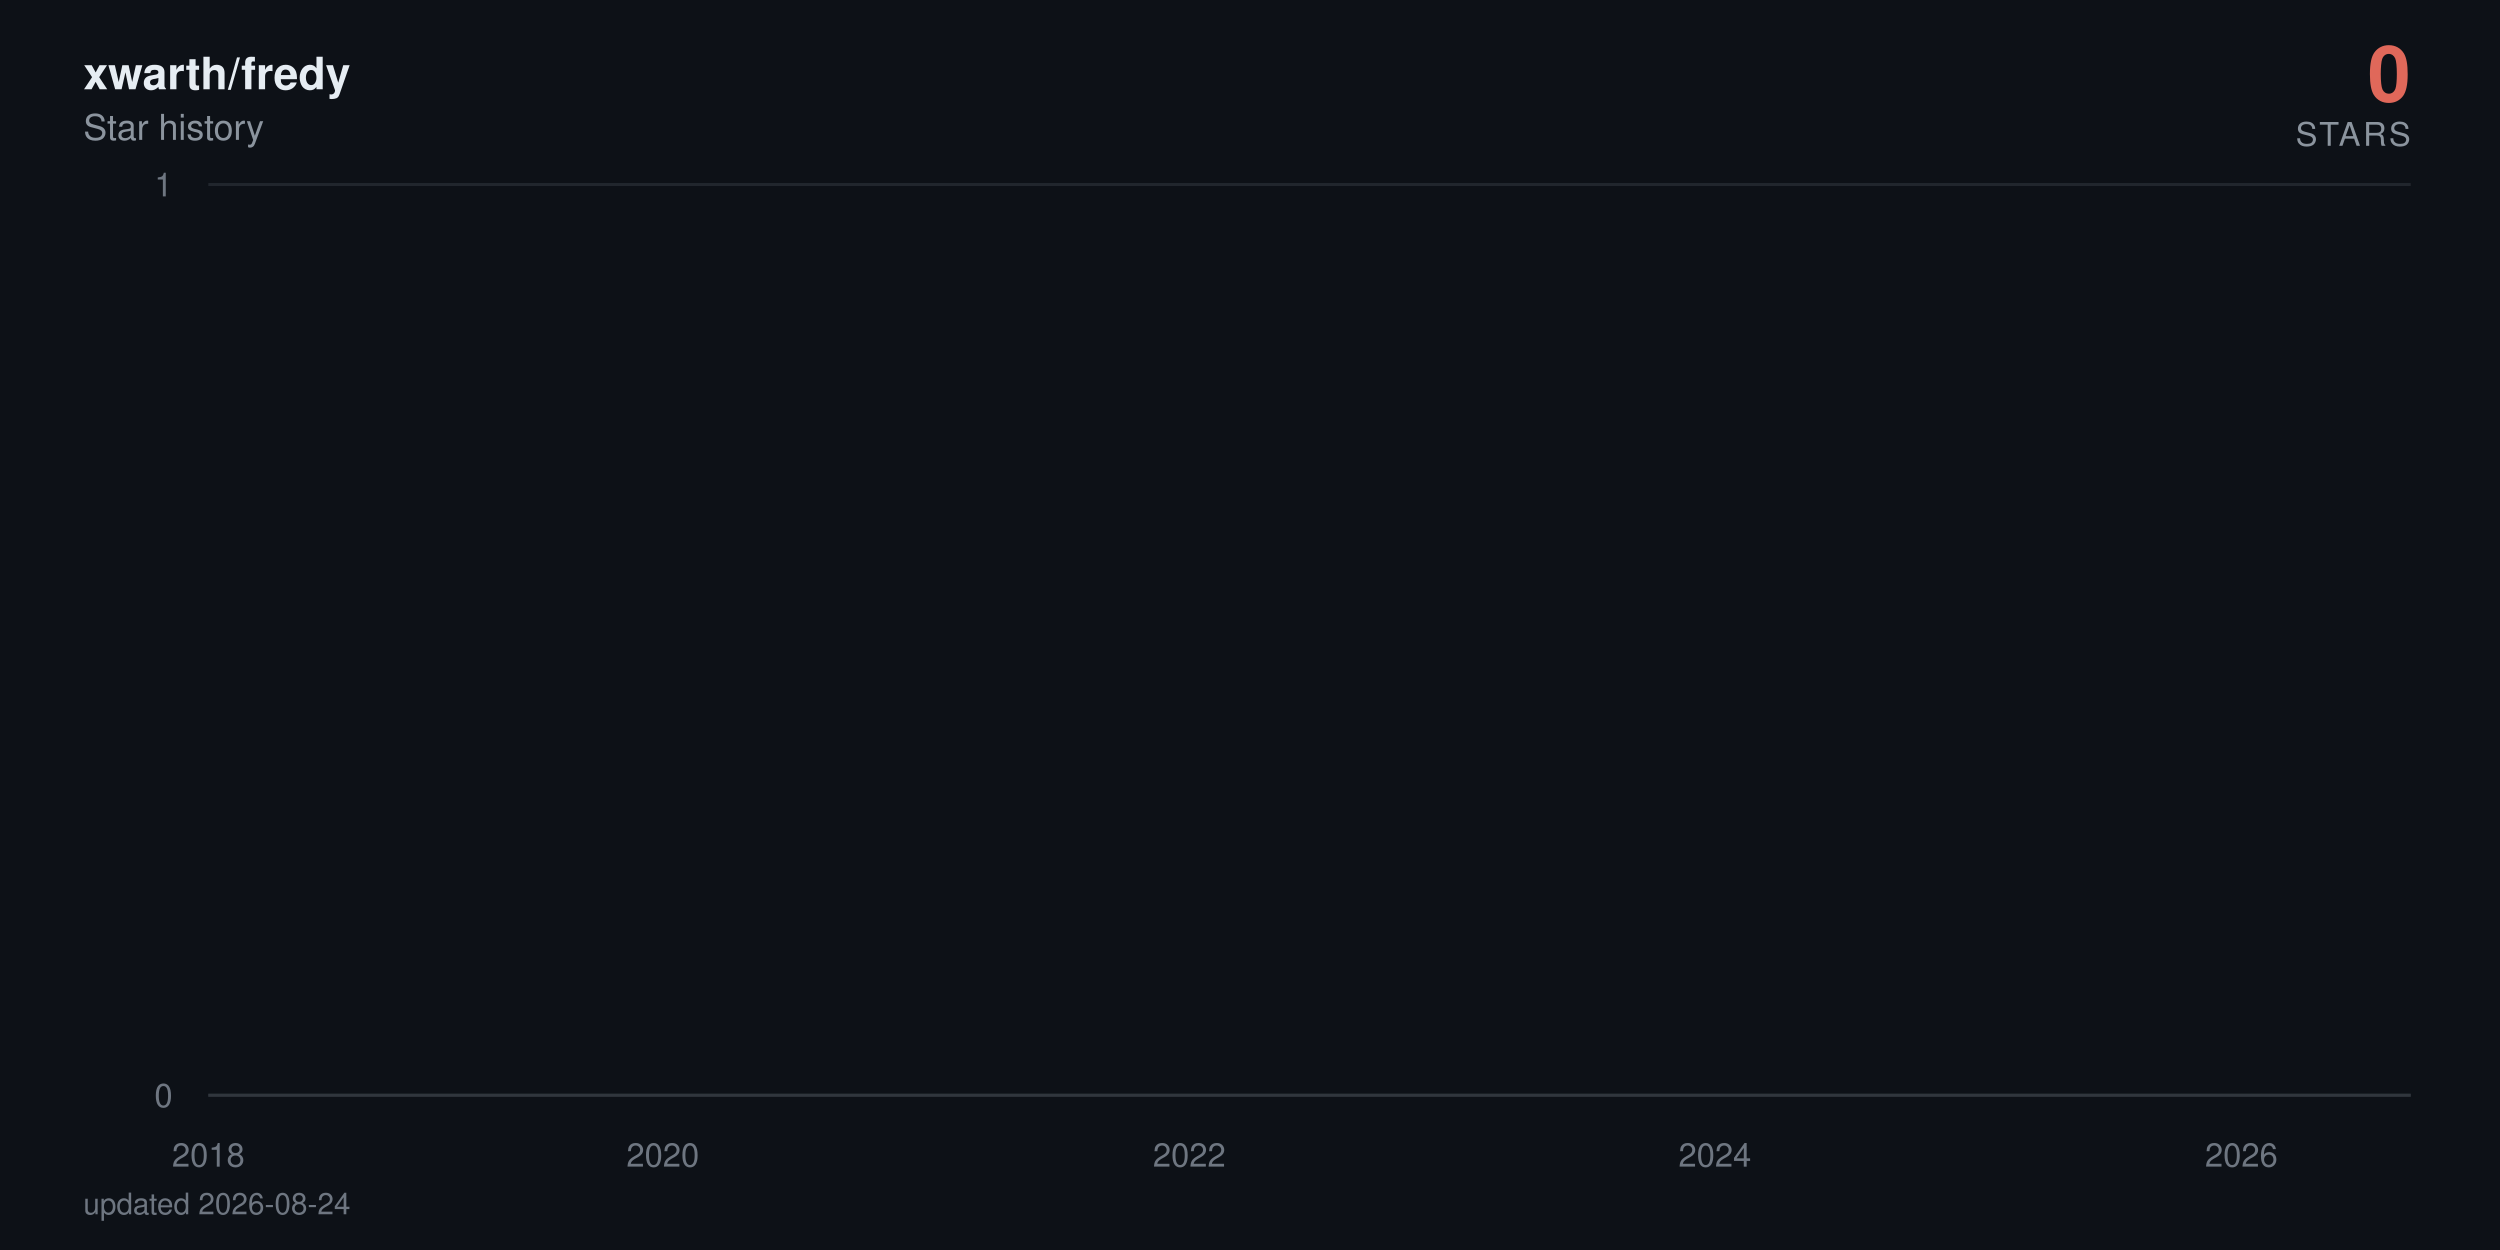
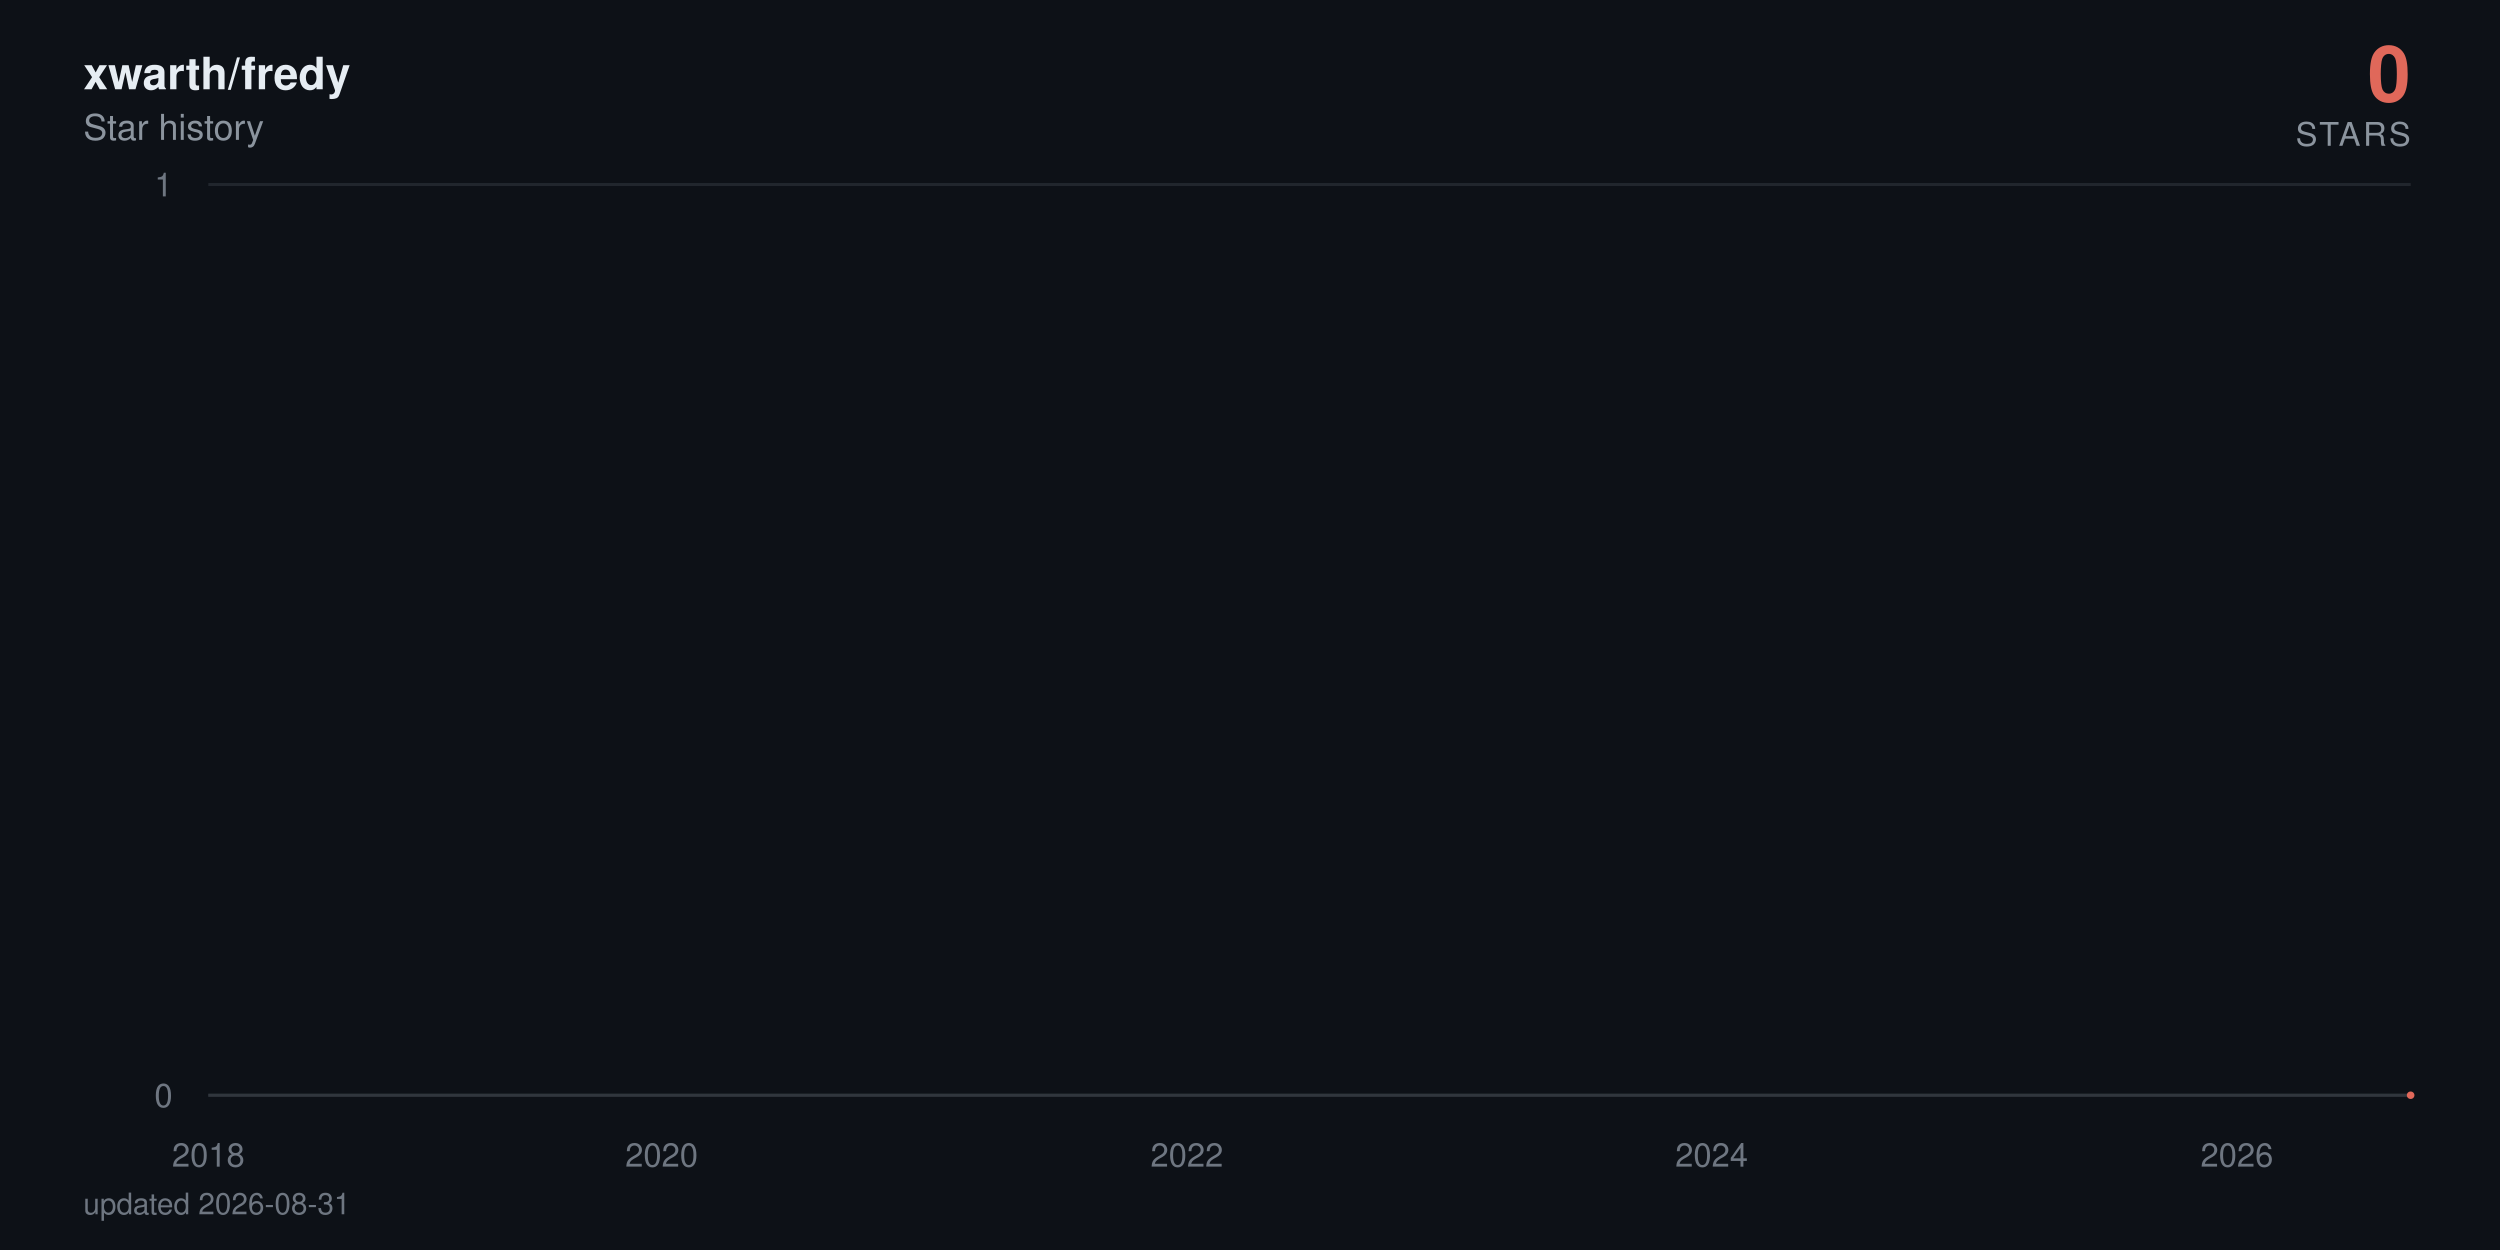
<svg xmlns="http://www.w3.org/2000/svg" viewBox="0 0 840 420" width="840" height="420" role="img" aria-label="xwarth/fredy star history: 0 stars">
  <defs>
    <linearGradient id="area" x1="0" y1="0" x2="0" y2="1">
      <stop offset="0%" stop-color="#e0685a" stop-opacity="0.38" />
      <stop offset="100%" stop-color="#e0685a" stop-opacity="0" />
    </linearGradient>
  </defs>
  <style>
    text { font-family: -apple-system, BlinkMacSystemFont, 'Segoe UI', Helvetica, Arial, sans-serif; }
    .tick { fill: #6e7681; font-size: 11px; }
    .title { fill: #e6edf3; font-size: 15px; font-weight: 600; }
    .subtitle { fill: #8b949e; font-size: 12px; }
    .total { fill: #e0685a; font-size: 26px; font-weight: 700; }
    .total-label { fill: #8b949e; font-size: 11px; letter-spacing: 0.08em; }
    .milestone-label { fill: #8b949e; font-size: 10px; font-weight: 600; }
    .footer { fill: #6e7681; font-size: 10px; }

-     .line { stroke-dasharray: 22865; stroke-dashoffset: 22865; animation: draw 2.4s cubic-bezier(0.22, 0.61, 0.36, 1) forwards; }
+     .line { stroke-dasharray: 22866; stroke-dashoffset: 22866; animation: draw 2.4s cubic-bezier(0.22, 0.61, 0.36, 1) forwards; }
    .fill { opacity: 0; animation: appear 1.4s ease-out 0.9s forwards; }
    .milestone { opacity: 0; animation: appear 0.6s ease-out 1.9s forwards; }
    .end { opacity: 0; animation: appear 0.5s ease-out 2.3s forwards; }
    .halo { transform-origin: 810px 368px; animation: pulse 2.8s ease-in-out 2.8s infinite; }

    @keyframes draw { to { stroke-dashoffset: 0; } }
    @keyframes appear { to { opacity: 1; } }
    @keyframes pulse { 0%, 100% { transform: scale(1); opacity: 0.22; } 50% { transform: scale(1.5); opacity: 0.05; } }

    @media (prefers-reduced-motion: reduce) {
      .line { stroke-dashoffset: 0; animation: none; }
      .fill, .milestone, .end { opacity: 1; animation: none; }
      .halo { animation: none; }
    }
  </style>
  <rect width="840" height="420" fill="#0d1117" />
  <text x="28" y="30" class="title">xwarth/fredy</text>
  <text x="28" y="47" class="subtitle">Star history</text>
  <text x="810" y="34" text-anchor="end" class="total">0</text>
  <text x="810" y="49" text-anchor="end" class="total-label">STARS</text>
  <line x1="70" y1="368" x2="810" y2="368" stroke="#21262d" stroke-width="1" />
  <text x="58" y="372" text-anchor="end" class="tick">0</text>
  <line x1="70" y1="62" x2="810" y2="62" stroke="#21262d" stroke-width="1" />
  <text x="58" y="66" text-anchor="end" class="tick">1</text>
  <line x1="70" y1="368" x2="810" y2="368" stroke="#30363d" stroke-width="1" />
  <text x="70" y="392" text-anchor="middle" class="tick">2018</text>
-   <text x="222.7" y="392" text-anchor="middle" class="tick">2020</text>
-   <text x="399.6" y="392" text-anchor="middle" class="tick">2022</text>
-   <text x="576.2" y="392" text-anchor="middle" class="tick">2024</text>
-   <text x="753.1" y="392" text-anchor="middle" class="tick">2026</text>
-   <path class="fill" d="M70,368 70,62 L71.7,-64.7 L90.1,-381.5 L90.3,-441.6 L90.6,-497.5 L199.2,-550 L218.8,-599.7 L222,-692 L222.9,-735.3 L226.8,-776.9 L227.3,-817.1 L234.1,-856 L237.7,-893.7 L258.8,-930.2 L266,-965.8 L268.9,-1000.5 L275.2,-1034.3 L288.8,-1067.3 L298.9,-1099.5 L313.9,-1131.1 L314.4,-1162 L326,-1192.3 L326.5,-1222 L331.3,-1251.2 L342.7,-1279.9 L343.2,-1308 L343.4,-1335.7 L346.6,-1363 L347.8,-1389.8 L350,-1416.3 L352.6,-1442.3 L365.2,-1468 L373.9,-1493.3 L374.9,-1567.3 L378.1,-1591.4 L382.9,-1615.1 L384.3,-1661.8 L384.6,-1684.7 L385.3,-1707.4 L386,-1752 L386.3,-1774 L388.7,-1795.7 L389.2,-1817.3 L391.4,-1838.6 L392.8,-1859.7 L393.3,-1880.6 L399.6,-1901.4 L400.8,-1921.9 L401.5,-1942.2 L402.2,-1962.4 L402.7,-1982.4 L403.2,-2002.3 L405.2,-2021.9 L405.9,-2060.8 L406.1,-2080 L406.4,-2099.1 L410,-2118 L410.2,-2136.7 L411.2,-2155.3 L411.9,-2173.8 L414.1,-2192.2 L415.3,-2210.4 L417.3,-2228.5 L419.9,-2246.5 L420.4,-2264.3 L422.8,-2282 L423.1,-2334.5 L426.7,-2351.8 L427.4,-2368.9 L428.9,-2386 L429.8,-2402.9 L430.1,-2419.8 L432.5,-2436.5 L434,-2453.2 L434.2,-2469.7 L436.6,-2486.2 L438.1,-2502.5 L439.5,-2535 L439.8,-2551.1 L441.2,-2567 L444.1,-2583 L446.3,-2598.8 L447.3,-2614.5 L448.2,-2630.2 L448.5,-2661.2 L449,-2676.7 L450.6,-2692 L451.4,-2707.3 L452.8,-2722.4 L453.1,-2737.6 L453.3,-2752.6 L454,-2767.6 L454.8,-2782.5 L456.5,-2812 L456.7,-2841.4 L457.2,-2855.9 L457.9,-2870.4 L458.1,-2899.2 L460.8,-2913.5 L461.1,-2927.7 L461.8,-2941.9 L466.6,-2970.1 L467.3,-2984.1 L469.8,-2998 L470.2,-3011.9 L470.7,-3025.7 L471,-3039.5 L473.4,-3053.2 L477.3,-3066.8 L478,-3080.4 L478.2,-3094 L479.7,-3107.5 L482.1,-3120.9 L483.1,-3134.3 L483.3,-3147.7 L483.6,-3161 L483.8,-3174.2 L485,-3187.4 L486.5,-3200.5 L488.9,-3213.6 L489.1,-3226.7 L490.8,-3239.7 L491.3,-3252.6 L494.9,-3265.5 L498.1,-3278.4 L498.6,-3291.2 L500.5,-3304 L500.7,-3316.7 L501,-3329.4 L501.5,-3342.1 L502.7,-3354.7 L503.4,-3367.2 L509.5,-3379.7 L510.9,-3392.2 L511.6,-3404.6 L513.1,-3417 L513.3,-3429.4 L513.8,-3441.7 L514.3,-3453.9 L514.5,-3466.2 L516.7,-3478.4 L517.9,-3490.5 L522.5,-3514.7 L532,-3526.7 L532.7,-3538.7 L538.5,-3550.7 L539.9,-3562.6 L545.3,-3574.5 L545.7,-3586.4 L547.9,-3598.2 L548.2,-3610 L549.9,-3621.8 L551.1,-3633.5 L552.8,-3645.2 L554.2,-3656.8 L560,-3668.4 L561,-3680 L565.6,-3691.5 L566.1,-3703.1 L575.8,-3714.5 L577.7,-3737.4 L577.9,-3748.8 L580.1,-3760.2 L580.4,-3771.5 L584,-3782.8 L584.2,-3794 L584.5,-3805.3 L586.4,-3816.5 L589.1,-3827.7 L589.8,-3838.8 L591.5,-3849.9 L595.6,-3861 L596.1,-3872.1 L597.3,-3883.1 L601.9,-3894.1 L602.6,-3916 L606.2,-3926.9 L607.9,-3948.7 L608.7,-3959.5 L613,-3970.3 L615,-3981.1 L618.1,-3991.8 L619.6,-4002.6 L621.2,-4013.3 L621.5,-4034.6 L622,-4045.2 L622.2,-4055.8 L622.5,-4066.4 L622.9,-4076.9 L623.2,-4087.4 L624.2,-4097.9 L625.1,-4108.4 L626.8,-4118.8 L627.8,-4129.3 L629.5,-4150 L630,-4160.4 L631.7,-4170.7 L633.6,-4181 L635.8,-4191.3 L636.5,-4201.6 L637.2,-4211.8 L639.4,-4222 L642.3,-4232.2 L644.5,-4242.4 L645.2,-4252.5 L645.4,-4262.6 L645.9,-4282.8 L646.7,-4292.9 L647.4,-4302.9 L647.9,-4312.9 L649.3,-4322.9 L651.7,-4332.9 L653.9,-4342.8 L654.9,-4352.7 L656.8,-4362.6 L661.7,-4372.5 L662.6,-4382.4 L663.6,-4392.2 L664.8,-4402.1 L665.3,-4421.7 L670.1,-4431.4 L671.3,-4441.2 L671.8,-4450.9 L676.9,-4460.6 L678.8,-4470.3 L679.6,-4480 L684.4,-4489.6 L684.7,-4499.2 L686.1,-4508.8 L687.3,-4528 L690.9,-4537.6 L691.7,-4547.1 L694.6,-4556.6 L695.8,-4575.6 L696,-4585 L696.3,-4594.5 L696.5,-4603.9 L697.2,-4632.1 L697.5,-4641.4 L697.7,-4660.1 L698,-4669.4 L698.7,-4678.7 L699.2,-4687.9 L700.4,-4697.2 L700.6,-4706.4 L700.9,-4715.7 L701.6,-4724.9 L703,-4734 L704.7,-4743.2 L705.2,-4752.4 L705.7,-4761.5 L706.7,-4779.7 L708.6,-4797.9 L709.8,-4806.9 L710.3,-4816 L710.8,-4825 L713.2,-4834 L713.9,-4843 L714.2,-4860.9 L716.8,-4869.9 L717.1,-4878.8 L718.8,-4887.7 L719,-4896.6 L719.3,-4905.5 L720,-4914.4 L720.2,-4923.2 L720.7,-4932.1 L720.9,-4940.9 L721.2,-4949.7 L721.9,-4967.3 L722.2,-4984.8 L722.4,-4993.6 L722.9,-5011 L723.1,-5028.4 L724.1,-5037 L724.3,-5054.3 L724.6,-5071.6 L725.3,-5080.2 L725.5,-5088.8 L725.8,-5097.3 L726.3,-5105.9 L727,-5173.9 L727.2,-5190.8 L727.7,-5216 L728,-5224.4 L729.2,-5232.7 L729.4,-5241.1 L729.7,-5257.7 L729.9,-5274.4 L730.1,-5282.7 L730.4,-5307.5 L730.6,-5315.7 L730.9,-5323.9 L731.4,-5332.1 L731.6,-5340.4 L733.5,-5348.6 L734,-5389.4 L734.3,-5397.5 L734.5,-5405.6 L734.7,-5413.7 L735,-5429.9 L735.7,-5446 L736,-5470.1 L736.2,-5486.1 L736.7,-5494.1 L737.2,-5510.1 L737.4,-5526 L737.6,-5533.9 L738.4,-5557.7 L738.9,-5581.3 L739.1,-5589.2 L739.6,-5597 L740.1,-5604.9 L740.5,-5620.5 L740.8,-5628.4 L741,-5636.2 L741.3,-5651.7 L742,-5659.5 L742.2,-5667.3 L742.5,-5675 L742.7,-5690.5 L743,-5698.2 L744.2,-5705.9 L744.9,-5713.6 L745.4,-5721.3 L745.6,-5729 L745.9,-5744.3 L746.1,-5767.3 L747.3,-5774.9 L747.6,-5782.5 L747.8,-5805.3 L748.1,-5820.5 L748.5,-5828 L749.7,-5835.6 L751.7,-5858.2 L752.2,-5865.7 L752.6,-5873.2 L752.9,-5895.7 L753.1,-5918 L753.4,-5947.8 L753.6,-5955.2 L754.1,-5992.1 L754.3,-6014.1 L754.6,-6028.8 L754.8,-6065.3 L755.8,-6072.6 L756.3,-6079.8 L756.8,-6087.1 L757,-6094.3 L757.2,-6101.6 L757.5,-6108.8 L757.7,-6130.4 L758,-6144.8 L758.2,-6152 L758.7,-6180.7 L759.2,-6187.8 L759.4,-6209.2 L759.7,-6216.3 L760.2,-6223.4 L760.4,-6237.6 L760.6,-6251.8 L760.9,-6258.9 L761.1,-6287.1 L761.4,-6329.1 L761.6,-6350.1 L761.8,-6364 L762.1,-6371 L762.3,-6377.9 L762.6,-6384.8 L762.8,-6405.6 L763.1,-6419.4 L763.3,-6433.2 L763.5,-6446.9 L764,-6460.7 L764.3,-6488 L764.7,-6501.7 L765,-6508.5 L765.2,-6522.1 L765.5,-6528.9 L765.7,-6549.2 L766.2,-6556 L766.4,-6562.7 L766.7,-6569.5 L767.4,-6583 L767.7,-6603.2 L767.9,-6609.9 L768.1,-6623.3 L768.4,-6636.7 L768.6,-6643.3 L768.9,-6656.7 L769.1,-6703.2 L769.3,-6723 L769.6,-6729.6 L769.8,-6736.2 L770.1,-6756 L770.3,-6762.5 L770.6,-6769.1 L771,-6775.6 L771.5,-6795.3 L771.8,-6814.9 L772,-6834.4 L772.5,-6853.9 L772.7,-6866.8 L773,-6873.3 L773.2,-6892.7 L773.5,-6899.1 L773.9,-6912 L774.2,-6931.2 L774.4,-6950.5 L774.7,-6956.9 L774.9,-6982.4 L775.2,-6988.7 L775.6,-6995.1 L775.9,-7001.5 L776.1,-7007.8 L776.4,-7014.2 L776.8,-7020.5 L777.1,-7039.5 L777.3,-7045.8 L777.6,-7052.1 L777.8,-7058.4 L778.3,-7064.7 L779.3,-7071 L779.5,-7083.6 L780.2,-7114.9 L780.5,-7133.7 L781,-7146.2 L781.2,-7152.4 L781.9,-7158.6 L782.2,-7164.8 L782.7,-7177.2 L782.9,-7189.6 L783.1,-7195.8 L783.4,-7202 L783.6,-7226.7 L784.6,-7232.9 L784.8,-7245.2 L785.3,-7257.5 L785.6,-7263.6 L785.8,-7269.8 L786.5,-7275.9 L787,-7282 L787.3,-7294.2 L787.5,-7306.4 L787.7,-7312.5 L788,-7318.6 L788.2,-7324.7 L788.5,-7330.8 L788.7,-7336.9 L788.9,-7343 L789.2,-7349 L789.4,-8194.5 L789.7,-9361.6 L789.9,-9557 L790.2,-9706.8 L790.4,-9776.3 L790.6,-9840.7 L790.9,-9854.4 L791.1,-9881.9 L791.4,-9909.2 L791.6,-9936.5 L791.9,-9959.2 L792.3,-9968.3 L792.6,-9981.9 L792.8,-10013.5 L793.1,-10121.2 L793.3,-10143.4 L793.5,-10179 L793.8,-10183.5 L794,-10187.9 L794.3,-10210 L794.5,-10223.3 L794.8,-10241 L795,-10263 L795.5,-10285 L795.7,-10293.8 L796,-10302.6 L796.2,-10311.4 L796.4,-10337.6 L796.7,-10350.7 L796.9,-10363.8 L797.2,-10368.2 L797.4,-10385.6 L797.7,-10394.3 L797.9,-10407.4 L798.1,-10442.1 L798.4,-10450.7 L798.6,-10459.4 L798.9,-10468 L799.1,-10472.3 L799.6,-10481 L800.1,-10493.9 L800.3,-10502.5 L800.8,-10506.8 L801,-10519.8 L801.3,-10524.1 L801.5,-10541.2 L801.8,-10549.8 L802,-10562.7 L802.3,-10571.2 L802.5,-10584.1 L802.7,-10588.3 L803,-10626.7 L803.2,-10866.8 L803.5,-10949.9 L803.7,-10966.4 L804,-10991.2 L804.2,-11003.5 L804.4,-11020 L804.7,-11036.4 L804.9,-11044.6 L805.4,-11048.7 L805.6,-11052.8 L805.9,-11056.9 L806.1,-11069.2 L806.4,-11081.5 L806.6,-11085.6 L806.9,-11101.9 L807.1,-11106 L807.3,-11130.4 L807.6,-11134.5 L807.8,-11146.7 L808.3,368 L810,368 L810,368 Z" fill="url(#area)" />
-   <path class="line" d="M70,62 L71.7,-64.7 L90.1,-381.5 L90.3,-441.6 L90.6,-497.5 L199.2,-550 L218.8,-599.7 L222,-692 L222.9,-735.3 L226.8,-776.9 L227.3,-817.1 L234.1,-856 L237.7,-893.7 L258.8,-930.2 L266,-965.8 L268.9,-1000.5 L275.2,-1034.3 L288.8,-1067.3 L298.9,-1099.5 L313.9,-1131.1 L314.4,-1162 L326,-1192.3 L326.5,-1222 L331.3,-1251.2 L342.7,-1279.9 L343.2,-1308 L343.4,-1335.7 L346.6,-1363 L347.8,-1389.8 L350,-1416.3 L352.6,-1442.3 L365.2,-1468 L373.9,-1493.3 L374.9,-1567.3 L378.1,-1591.4 L382.9,-1615.1 L384.3,-1661.8 L384.6,-1684.7 L385.3,-1707.4 L386,-1752 L386.3,-1774 L388.7,-1795.7 L389.2,-1817.3 L391.4,-1838.6 L392.8,-1859.7 L393.3,-1880.6 L399.6,-1901.4 L400.8,-1921.9 L401.5,-1942.2 L402.2,-1962.4 L402.7,-1982.4 L403.2,-2002.3 L405.2,-2021.9 L405.9,-2060.8 L406.1,-2080 L406.4,-2099.1 L410,-2118 L410.2,-2136.7 L411.2,-2155.3 L411.9,-2173.8 L414.1,-2192.2 L415.3,-2210.4 L417.3,-2228.5 L419.9,-2246.5 L420.4,-2264.3 L422.8,-2282 L423.1,-2334.5 L426.7,-2351.8 L427.4,-2368.9 L428.9,-2386 L429.8,-2402.9 L430.1,-2419.8 L432.5,-2436.5 L434,-2453.2 L434.2,-2469.7 L436.6,-2486.2 L438.1,-2502.5 L439.5,-2535 L439.8,-2551.1 L441.2,-2567 L444.1,-2583 L446.3,-2598.8 L447.3,-2614.5 L448.2,-2630.2 L448.5,-2661.2 L449,-2676.7 L450.6,-2692 L451.4,-2707.3 L452.8,-2722.4 L453.1,-2737.6 L453.3,-2752.6 L454,-2767.6 L454.8,-2782.5 L456.5,-2812 L456.7,-2841.4 L457.2,-2855.9 L457.9,-2870.4 L458.1,-2899.2 L460.8,-2913.5 L461.1,-2927.7 L461.8,-2941.9 L466.6,-2970.1 L467.3,-2984.1 L469.8,-2998 L470.2,-3011.9 L470.7,-3025.7 L471,-3039.5 L473.4,-3053.2 L477.3,-3066.8 L478,-3080.4 L478.2,-3094 L479.7,-3107.5 L482.1,-3120.9 L483.1,-3134.3 L483.3,-3147.7 L483.6,-3161 L483.8,-3174.2 L485,-3187.4 L486.5,-3200.5 L488.9,-3213.6 L489.1,-3226.7 L490.8,-3239.7 L491.3,-3252.6 L494.9,-3265.5 L498.1,-3278.4 L498.6,-3291.2 L500.5,-3304 L500.7,-3316.7 L501,-3329.4 L501.5,-3342.1 L502.7,-3354.7 L503.4,-3367.2 L509.5,-3379.7 L510.9,-3392.2 L511.6,-3404.6 L513.1,-3417 L513.3,-3429.4 L513.8,-3441.7 L514.3,-3453.9 L514.5,-3466.2 L516.7,-3478.4 L517.9,-3490.5 L522.5,-3514.7 L532,-3526.7 L532.7,-3538.7 L538.5,-3550.7 L539.9,-3562.6 L545.3,-3574.5 L545.7,-3586.4 L547.9,-3598.2 L548.2,-3610 L549.9,-3621.8 L551.1,-3633.5 L552.8,-3645.2 L554.2,-3656.8 L560,-3668.4 L561,-3680 L565.6,-3691.5 L566.1,-3703.1 L575.8,-3714.5 L577.7,-3737.4 L577.9,-3748.8 L580.1,-3760.2 L580.4,-3771.5 L584,-3782.8 L584.2,-3794 L584.5,-3805.3 L586.4,-3816.5 L589.1,-3827.7 L589.8,-3838.8 L591.5,-3849.9 L595.6,-3861 L596.1,-3872.1 L597.3,-3883.1 L601.9,-3894.1 L602.6,-3916 L606.2,-3926.9 L607.9,-3948.7 L608.7,-3959.5 L613,-3970.3 L615,-3981.1 L618.1,-3991.8 L619.6,-4002.6 L621.2,-4013.3 L621.5,-4034.6 L622,-4045.2 L622.2,-4055.8 L622.5,-4066.4 L622.9,-4076.9 L623.2,-4087.4 L624.2,-4097.9 L625.1,-4108.4 L626.8,-4118.8 L627.8,-4129.3 L629.5,-4150 L630,-4160.4 L631.7,-4170.7 L633.6,-4181 L635.8,-4191.3 L636.5,-4201.6 L637.2,-4211.8 L639.4,-4222 L642.3,-4232.2 L644.5,-4242.4 L645.2,-4252.5 L645.4,-4262.6 L645.9,-4282.8 L646.7,-4292.9 L647.4,-4302.9 L647.9,-4312.9 L649.3,-4322.9 L651.7,-4332.9 L653.9,-4342.8 L654.9,-4352.7 L656.8,-4362.6 L661.7,-4372.5 L662.6,-4382.4 L663.6,-4392.2 L664.8,-4402.1 L665.3,-4421.7 L670.1,-4431.4 L671.3,-4441.2 L671.8,-4450.9 L676.9,-4460.6 L678.8,-4470.3 L679.6,-4480 L684.4,-4489.6 L684.7,-4499.2 L686.1,-4508.8 L687.3,-4528 L690.9,-4537.6 L691.7,-4547.1 L694.6,-4556.6 L695.8,-4575.6 L696,-4585 L696.3,-4594.5 L696.5,-4603.9 L697.2,-4632.1 L697.5,-4641.4 L697.7,-4660.1 L698,-4669.4 L698.7,-4678.7 L699.2,-4687.9 L700.4,-4697.2 L700.6,-4706.4 L700.9,-4715.7 L701.6,-4724.9 L703,-4734 L704.7,-4743.2 L705.2,-4752.4 L705.7,-4761.5 L706.7,-4779.7 L708.6,-4797.9 L709.8,-4806.9 L710.3,-4816 L710.8,-4825 L713.2,-4834 L713.9,-4843 L714.2,-4860.9 L716.8,-4869.9 L717.1,-4878.8 L718.8,-4887.7 L719,-4896.6 L719.3,-4905.5 L720,-4914.4 L720.2,-4923.2 L720.7,-4932.1 L720.9,-4940.9 L721.2,-4949.7 L721.9,-4967.3 L722.2,-4984.8 L722.4,-4993.6 L722.9,-5011 L723.1,-5028.4 L724.1,-5037 L724.3,-5054.3 L724.6,-5071.6 L725.3,-5080.2 L725.5,-5088.8 L725.8,-5097.3 L726.3,-5105.9 L727,-5173.9 L727.2,-5190.8 L727.7,-5216 L728,-5224.4 L729.2,-5232.7 L729.4,-5241.1 L729.7,-5257.7 L729.9,-5274.4 L730.1,-5282.7 L730.4,-5307.5 L730.6,-5315.7 L730.9,-5323.9 L731.4,-5332.1 L731.6,-5340.4 L733.5,-5348.6 L734,-5389.4 L734.3,-5397.5 L734.5,-5405.6 L734.7,-5413.7 L735,-5429.9 L735.7,-5446 L736,-5470.1 L736.2,-5486.1 L736.7,-5494.1 L737.2,-5510.1 L737.4,-5526 L737.6,-5533.9 L738.4,-5557.7 L738.9,-5581.3 L739.1,-5589.2 L739.6,-5597 L740.1,-5604.9 L740.5,-5620.5 L740.8,-5628.4 L741,-5636.2 L741.3,-5651.7 L742,-5659.5 L742.2,-5667.3 L742.5,-5675 L742.7,-5690.5 L743,-5698.2 L744.2,-5705.9 L744.9,-5713.6 L745.4,-5721.3 L745.6,-5729 L745.9,-5744.3 L746.1,-5767.3 L747.3,-5774.9 L747.6,-5782.5 L747.8,-5805.3 L748.1,-5820.5 L748.5,-5828 L749.7,-5835.6 L751.7,-5858.2 L752.2,-5865.7 L752.6,-5873.2 L752.9,-5895.7 L753.1,-5918 L753.4,-5947.8 L753.6,-5955.2 L754.1,-5992.1 L754.3,-6014.1 L754.6,-6028.8 L754.8,-6065.3 L755.8,-6072.6 L756.3,-6079.8 L756.8,-6087.1 L757,-6094.3 L757.2,-6101.6 L757.5,-6108.8 L757.7,-6130.4 L758,-6144.8 L758.2,-6152 L758.7,-6180.7 L759.2,-6187.8 L759.4,-6209.2 L759.7,-6216.3 L760.2,-6223.4 L760.4,-6237.6 L760.6,-6251.8 L760.9,-6258.9 L761.1,-6287.1 L761.4,-6329.1 L761.6,-6350.1 L761.8,-6364 L762.1,-6371 L762.3,-6377.9 L762.6,-6384.8 L762.8,-6405.6 L763.1,-6419.4 L763.3,-6433.2 L763.5,-6446.9 L764,-6460.7 L764.3,-6488 L764.7,-6501.7 L765,-6508.5 L765.2,-6522.1 L765.5,-6528.9 L765.7,-6549.2 L766.2,-6556 L766.4,-6562.7 L766.7,-6569.5 L767.4,-6583 L767.7,-6603.2 L767.9,-6609.9 L768.1,-6623.3 L768.4,-6636.7 L768.6,-6643.3 L768.9,-6656.7 L769.1,-6703.2 L769.3,-6723 L769.6,-6729.6 L769.8,-6736.2 L770.1,-6756 L770.3,-6762.5 L770.6,-6769.1 L771,-6775.6 L771.5,-6795.3 L771.8,-6814.9 L772,-6834.4 L772.5,-6853.9 L772.7,-6866.8 L773,-6873.3 L773.2,-6892.7 L773.5,-6899.1 L773.9,-6912 L774.2,-6931.2 L774.4,-6950.5 L774.7,-6956.9 L774.9,-6982.4 L775.2,-6988.7 L775.6,-6995.1 L775.9,-7001.5 L776.1,-7007.8 L776.4,-7014.2 L776.8,-7020.5 L777.1,-7039.5 L777.3,-7045.8 L777.6,-7052.1 L777.8,-7058.4 L778.3,-7064.7 L779.3,-7071 L779.5,-7083.6 L780.2,-7114.9 L780.5,-7133.7 L781,-7146.2 L781.2,-7152.4 L781.9,-7158.6 L782.2,-7164.8 L782.7,-7177.2 L782.9,-7189.6 L783.1,-7195.8 L783.4,-7202 L783.6,-7226.7 L784.6,-7232.9 L784.8,-7245.2 L785.3,-7257.5 L785.6,-7263.6 L785.8,-7269.8 L786.5,-7275.9 L787,-7282 L787.3,-7294.2 L787.5,-7306.4 L787.7,-7312.5 L788,-7318.6 L788.2,-7324.7 L788.5,-7330.8 L788.7,-7336.9 L788.9,-7343 L789.2,-7349 L789.4,-8194.5 L789.7,-9361.6 L789.9,-9557 L790.2,-9706.8 L790.4,-9776.3 L790.6,-9840.7 L790.9,-9854.4 L791.1,-9881.9 L791.4,-9909.2 L791.6,-9936.5 L791.9,-9959.2 L792.3,-9968.3 L792.6,-9981.9 L792.8,-10013.5 L793.1,-10121.2 L793.3,-10143.4 L793.5,-10179 L793.8,-10183.5 L794,-10187.9 L794.3,-10210 L794.5,-10223.3 L794.8,-10241 L795,-10263 L795.5,-10285 L795.7,-10293.8 L796,-10302.6 L796.2,-10311.4 L796.4,-10337.6 L796.7,-10350.7 L796.9,-10363.8 L797.2,-10368.2 L797.4,-10385.6 L797.7,-10394.3 L797.9,-10407.4 L798.1,-10442.1 L798.4,-10450.7 L798.6,-10459.4 L798.9,-10468 L799.1,-10472.3 L799.6,-10481 L800.1,-10493.9 L800.3,-10502.5 L800.8,-10506.8 L801,-10519.8 L801.3,-10524.1 L801.5,-10541.2 L801.8,-10549.8 L802,-10562.7 L802.3,-10571.2 L802.5,-10584.1 L802.7,-10588.3 L803,-10626.7 L803.2,-10866.8 L803.5,-10949.9 L803.7,-10966.4 L804,-10991.2 L804.2,-11003.5 L804.4,-11020 L804.7,-11036.4 L804.9,-11044.6 L805.4,-11048.7 L805.6,-11052.8 L805.9,-11056.9 L806.1,-11069.2 L806.4,-11081.5 L806.6,-11085.6 L806.9,-11101.9 L807.1,-11106 L807.3,-11130.4 L807.6,-11134.5 L807.8,-11146.7 L808.3,368 L810,368" fill="none" stroke="#e0685a" stroke-width="2.5" stroke-linecap="round" stroke-linejoin="round" />
+   <text x="222.3" y="392" text-anchor="middle" class="tick">2020</text>
+   <text x="398.8" y="392" text-anchor="middle" class="tick">2022</text>
+   <text x="575.1" y="392" text-anchor="middle" class="tick">2024</text>
+   <text x="751.6" y="392" text-anchor="middle" class="tick">2026</text>
+   <path class="fill" d="M70,368 70,62 L71.7,-64.7 L90,-381.5 L90.3,-441.6 L90.5,-497.5 L198.9,-550 L218.5,-599.7 L221.6,-692 L222.6,-735.3 L226.5,-776.9 L226.9,-817.1 L233.7,-856 L237.3,-893.7 L258.3,-930.2 L265.6,-965.8 L268.5,-1000.5 L274.7,-1034.3 L288.3,-1067.3 L298.4,-1099.5 L313.4,-1131.1 L313.8,-1162 L325.4,-1192.3 L325.9,-1222 L330.8,-1251.2 L342.1,-1279.9 L342.6,-1308 L342.8,-1335.7 L346,-1363 L347.2,-1389.8 L349.3,-1416.3 L352,-1442.3 L364.6,-1468 L373.2,-1493.3 L374.2,-1567.3 L377.3,-1591.4 L382.2,-1615.1 L383.6,-1661.8 L383.9,-1684.7 L384.6,-1707.4 L385.3,-1752 L385.6,-1774 L388,-1795.7 L388.5,-1817.3 L390.6,-1838.6 L392.1,-1859.7 L392.6,-1880.6 L398.8,-1901.4 L400,-1921.9 L400.8,-1942.2 L401.5,-1962.4 L402,-1982.4 L402.5,-2002.3 L404.4,-2021.9 L405.1,-2060.8 L405.4,-2080 L405.6,-2099.1 L409.2,-2118 L409.5,-2136.7 L410.4,-2155.3 L411.1,-2173.8 L413.3,-2192.2 L414.5,-2210.4 L416.5,-2228.5 L419.1,-2246.5 L419.6,-2264.3 L422,-2282 L422.3,-2334.5 L425.9,-2351.8 L426.6,-2368.9 L428,-2386 L429,-2402.9 L429.3,-2419.8 L431.7,-2436.5 L433.1,-2453.2 L433.4,-2469.7 L435.8,-2486.2 L437.2,-2502.5 L438.7,-2535 L438.9,-2551.1 L440.4,-2567 L443.3,-2583 L445.4,-2598.8 L446.4,-2614.5 L447.4,-2630.2 L447.6,-2661.2 L448.1,-2676.7 L449.8,-2692 L450.5,-2707.3 L452,-2722.4 L452.2,-2737.6 L452.4,-2752.6 L453.2,-2767.6 L453.9,-2782.5 L455.6,-2812 L455.8,-2841.4 L456.3,-2855.9 L457,-2870.4 L457.3,-2899.2 L459.9,-2913.5 L460.2,-2927.7 L460.9,-2941.9 L465.7,-2970.1 L466.4,-2984.1 L468.9,-2998 L469.3,-3011.9 L469.8,-3025.7 L470.1,-3039.5 L472.5,-3053.2 L476.3,-3066.8 L477.1,-3080.4 L477.3,-3094 L478.8,-3107.5 L481.2,-3120.9 L482.1,-3134.3 L482.4,-3147.7 L482.6,-3161 L482.9,-3174.2 L484.1,-3187.4 L485.5,-3200.5 L487.9,-3213.6 L488.2,-3226.7 L489.9,-3239.7 L490.3,-3252.6 L494,-3265.5 L497.1,-3278.4 L497.6,-3291.2 L499.5,-3304 L499.8,-3316.7 L500,-3329.4 L500.5,-3342.1 L501.7,-3354.7 L502.4,-3367.2 L508.4,-3379.7 L509.9,-3392.2 L510.6,-3404.6 L512.1,-3417 L512.3,-3429.4 L512.8,-3441.7 L513.3,-3453.9 L513.5,-3466.2 L515.7,-3478.4 L516.9,-3490.5 L521.5,-3514.7 L530.9,-3526.7 L531.6,-3538.7 L537.4,-3550.7 L538.9,-3562.6 L544.2,-3574.5 L544.7,-3586.4 L546.8,-3598.2 L547.1,-3610 L548.8,-3621.8 L550,-3633.5 L551.7,-3645.2 L553.1,-3656.8 L558.9,-3668.4 L559.9,-3680 L564.5,-3691.5 L564.9,-3703.1 L574.6,-3714.5 L576.5,-3737.4 L576.8,-3748.8 L578.9,-3760.2 L579.2,-3771.5 L582.8,-3782.8 L583.1,-3794 L583.3,-3805.3 L585.2,-3816.5 L587.9,-3827.7 L588.6,-3838.8 L590.3,-3849.9 L594.4,-3861 L594.9,-3872.1 L596.1,-3883.1 L600.7,-3894.1 L601.4,-3916 L605,-3926.9 L606.7,-3948.7 L607.4,-3959.5 L611.8,-3970.3 L613.7,-3981.1 L616.9,-3991.8 L618.3,-4002.6 L620,-4013.3 L620.2,-4034.6 L620.7,-4045.2 L621,-4055.8 L621.2,-4066.4 L621.7,-4076.9 L621.9,-4087.4 L622.9,-4097.9 L623.9,-4108.4 L625.5,-4118.8 L626.5,-4129.3 L628.2,-4150 L628.7,-4160.4 L630.4,-4170.7 L632.3,-4181 L634.5,-4191.3 L635.2,-4201.6 L635.9,-4211.8 L638.1,-4222 L641,-4232.2 L643.2,-4242.4 L643.9,-4252.5 L644.1,-4262.6 L644.6,-4282.8 L645.3,-4292.9 L646.1,-4302.9 L646.5,-4312.9 L648,-4322.9 L650.4,-4332.9 L652.6,-4342.8 L653.5,-4352.7 L655.5,-4362.6 L660.3,-4372.5 L661.3,-4382.4 L662.2,-4392.2 L663.4,-4402.1 L663.9,-4421.7 L668.8,-4431.4 L670,-4441.2 L670.5,-4450.9 L675.5,-4460.6 L677.5,-4470.3 L678.2,-4480 L683,-4489.6 L683.2,-4499.2 L684.7,-4508.8 L685.9,-4528 L689.5,-4537.6 L690.2,-4547.1 L693.1,-4556.6 L694.4,-4575.6 L694.6,-4585 L694.8,-4594.5 L695.1,-4603.9 L695.8,-4632.1 L696,-4641.4 L696.3,-4660.1 L696.5,-4669.4 L697.2,-4678.7 L697.7,-4687.9 L698.9,-4697.2 L699.2,-4706.4 L699.4,-4715.7 L700.1,-4724.9 L701.6,-4734 L703.3,-4743.2 L703.8,-4752.4 L704.3,-4761.5 L705.2,-4779.7 L707.1,-4797.9 L708.4,-4806.9 L708.8,-4816 L709.3,-4825 L711.7,-4834 L712.5,-4843 L712.7,-4860.9 L715.4,-4869.9 L715.6,-4878.8 L717.3,-4887.7 L717.5,-4896.6 L717.8,-4905.5 L718.5,-4914.4 L718.7,-4923.2 L719.2,-4932.1 L719.5,-4940.9 L719.7,-4949.7 L720.4,-4967.3 L720.7,-4984.8 L720.9,-4993.6 L721.4,-5011 L721.6,-5028.4 L722.6,-5037 L722.8,-5054.3 L723.1,-5071.6 L723.8,-5080.2 L724,-5088.8 L724.3,-5097.3 L724.8,-5105.9 L725.5,-5173.9 L725.7,-5190.8 L726.2,-5216 L726.5,-5224.4 L727.7,-5232.7 L727.9,-5241.1 L728.2,-5257.7 L728.4,-5274.4 L728.6,-5282.7 L728.9,-5307.5 L729.1,-5315.7 L729.4,-5323.9 L729.8,-5332.1 L730.1,-5340.4 L732,-5348.6 L732.5,-5389.4 L732.7,-5397.5 L733,-5405.6 L733.2,-5413.7 L733.5,-5429.9 L734.2,-5446 L734.4,-5470.1 L734.7,-5486.1 L735.2,-5494.1 L735.6,-5510.1 L735.9,-5526 L736.1,-5533.9 L736.8,-5557.7 L737.3,-5581.3 L737.6,-5589.2 L738.1,-5597 L738.5,-5604.9 L739,-5620.5 L739.3,-5628.4 L739.5,-5636.2 L739.7,-5651.7 L740.5,-5659.5 L740.7,-5667.3 L740.9,-5675 L741.2,-5690.5 L741.4,-5698.2 L742.6,-5705.9 L743.4,-5713.6 L743.8,-5721.3 L744.1,-5729 L744.3,-5744.3 L744.6,-5767.3 L745.8,-5774.9 L746,-5782.5 L746.3,-5805.3 L746.5,-5820.5 L747,-5828 L748.2,-5835.6 L750.1,-5858.2 L750.6,-5865.7 L751.1,-5873.2 L751.3,-5895.7 L751.6,-5918 L751.8,-5947.8 L752.1,-5955.2 L752.5,-5992.1 L752.8,-6014.1 L753,-6028.8 L753.3,-6065.3 L754.2,-6072.6 L754.7,-6079.8 L755.2,-6087.1 L755.4,-6094.3 L755.7,-6101.6 L755.9,-6108.8 L756.2,-6130.4 L756.4,-6144.8 L756.6,-6152 L757.1,-6180.7 L757.6,-6187.8 L757.8,-6209.2 L758.1,-6216.3 L758.6,-6223.4 L758.8,-6237.6 L759.1,-6251.8 L759.3,-6258.9 L759.5,-6287.1 L759.8,-6329.1 L760,-6350.1 L760.3,-6364 L760.5,-6371 L760.7,-6377.9 L761,-6384.8 L761.2,-6405.6 L761.5,-6419.4 L761.7,-6433.2 L762,-6446.9 L762.4,-6460.7 L762.7,-6488 L763.2,-6501.7 L763.4,-6508.5 L763.6,-6522.1 L763.9,-6528.9 L764.1,-6549.2 L764.6,-6556 L764.9,-6562.7 L765.1,-6569.5 L765.8,-6583 L766.1,-6603.2 L766.3,-6609.9 L766.5,-6623.3 L766.8,-6636.7 L767,-6643.3 L767.3,-6656.7 L767.5,-6703.2 L767.7,-6723 L768,-6729.6 L768.2,-6736.2 L768.5,-6756 L768.7,-6762.5 L769,-6769.1 L769.4,-6775.6 L769.9,-6795.3 L770.2,-6814.9 L770.4,-6834.4 L770.9,-6853.9 L771.1,-6866.8 L771.4,-6873.3 L771.6,-6892.7 L771.9,-6899.1 L772.3,-6912 L772.6,-6931.2 L772.8,-6950.5 L773.1,-6956.9 L773.3,-6982.4 L773.5,-6988.7 L774,-6995.1 L774.3,-7001.5 L774.5,-7007.8 L774.8,-7014.2 L775.2,-7020.5 L775.5,-7039.5 L775.7,-7045.8 L776,-7052.1 L776.2,-7058.4 L776.7,-7064.7 L777.6,-7071 L777.9,-7083.6 L778.6,-7114.9 L778.9,-7133.7 L779.3,-7146.2 L779.6,-7152.4 L780.3,-7158.6 L780.5,-7164.8 L781,-7177.2 L781.3,-7189.6 L781.5,-7195.8 L781.8,-7202 L782,-7226.7 L783,-7232.9 L783.2,-7245.2 L783.7,-7257.5 L783.9,-7263.6 L784.2,-7269.8 L784.9,-7275.9 L785.4,-7282 L785.6,-7294.2 L785.9,-7306.4 L786.1,-7312.5 L786.3,-7318.6 L786.6,-7324.7 L786.8,-7330.8 L787.1,-7336.9 L787.3,-7343 L787.5,-7349 L787.8,-8194.5 L788,-9361.6 L788.3,-9557 L788.5,-9706.8 L788.8,-9776.3 L789,-9840.7 L789.2,-9854.4 L789.5,-9881.9 L789.7,-9909.2 L790,-9936.5 L790.2,-9959.2 L790.7,-9968.3 L790.9,-9981.9 L791.2,-10013.5 L791.4,-10121.2 L791.7,-10143.4 L791.9,-10179 L792.1,-10183.5 L792.4,-10187.9 L792.6,-10210 L792.9,-10223.3 L793.1,-10241 L793.3,-10263 L793.8,-10285 L794.1,-10293.8 L794.3,-10302.6 L794.5,-10311.4 L794.8,-10337.6 L795,-10350.7 L795.3,-10363.8 L795.5,-10368.2 L795.8,-10385.6 L796,-10394.3 L796.2,-10407.4 L796.5,-10442.1 L796.7,-10450.7 L797,-10459.4 L797.2,-10468 L797.4,-10472.3 L797.9,-10481 L798.4,-10493.9 L798.7,-10502.5 L799.1,-10506.8 L799.4,-10519.8 L799.6,-10524.1 L799.9,-10541.2 L800.1,-10549.8 L800.3,-10562.7 L800.6,-10571.2 L800.8,-10584.1 L801.1,-10588.3 L801.3,-10626.7 L801.5,-10866.8 L801.8,-10949.9 L802,-10966.4 L802.3,-10991.2 L802.5,-11003.5 L802.8,-11020 L803,-11036.4 L803.2,-11044.6 L803.7,-11048.7 L804,-11052.8 L804.2,-11056.9 L804.4,-11069.2 L804.7,-11081.5 L804.9,-11085.6 L805.2,-11101.9 L805.4,-11106 L805.7,-11130.4 L805.9,-11134.5 L806.1,-11146.7 L806.6,368 L808.3,368 L810,368 L810,368 Z" fill="url(#area)" />
+   <path class="line" d="M70,62 L71.7,-64.7 L90,-381.5 L90.3,-441.6 L90.5,-497.5 L198.9,-550 L218.5,-599.7 L221.6,-692 L222.6,-735.3 L226.5,-776.9 L226.9,-817.1 L233.7,-856 L237.3,-893.7 L258.3,-930.2 L265.6,-965.8 L268.5,-1000.5 L274.7,-1034.3 L288.3,-1067.3 L298.4,-1099.5 L313.4,-1131.1 L313.8,-1162 L325.4,-1192.3 L325.9,-1222 L330.8,-1251.2 L342.1,-1279.9 L342.6,-1308 L342.8,-1335.7 L346,-1363 L347.2,-1389.8 L349.3,-1416.3 L352,-1442.3 L364.6,-1468 L373.2,-1493.3 L374.2,-1567.3 L377.3,-1591.4 L382.2,-1615.1 L383.6,-1661.8 L383.9,-1684.7 L384.6,-1707.4 L385.3,-1752 L385.6,-1774 L388,-1795.7 L388.5,-1817.3 L390.6,-1838.6 L392.1,-1859.7 L392.6,-1880.6 L398.8,-1901.4 L400,-1921.9 L400.8,-1942.2 L401.5,-1962.4 L402,-1982.4 L402.5,-2002.3 L404.4,-2021.9 L405.1,-2060.8 L405.4,-2080 L405.6,-2099.1 L409.2,-2118 L409.5,-2136.7 L410.4,-2155.3 L411.1,-2173.8 L413.3,-2192.2 L414.5,-2210.4 L416.5,-2228.5 L419.1,-2246.5 L419.6,-2264.3 L422,-2282 L422.3,-2334.5 L425.9,-2351.8 L426.6,-2368.9 L428,-2386 L429,-2402.9 L429.3,-2419.8 L431.7,-2436.5 L433.1,-2453.2 L433.4,-2469.7 L435.8,-2486.2 L437.2,-2502.5 L438.7,-2535 L438.9,-2551.1 L440.4,-2567 L443.3,-2583 L445.4,-2598.8 L446.4,-2614.5 L447.4,-2630.2 L447.6,-2661.2 L448.1,-2676.7 L449.8,-2692 L450.5,-2707.3 L452,-2722.4 L452.2,-2737.6 L452.4,-2752.6 L453.2,-2767.6 L453.9,-2782.5 L455.6,-2812 L455.8,-2841.4 L456.3,-2855.9 L457,-2870.4 L457.3,-2899.2 L459.9,-2913.5 L460.2,-2927.7 L460.9,-2941.9 L465.7,-2970.1 L466.4,-2984.1 L468.9,-2998 L469.3,-3011.9 L469.8,-3025.7 L470.1,-3039.5 L472.5,-3053.2 L476.3,-3066.8 L477.1,-3080.4 L477.3,-3094 L478.8,-3107.5 L481.2,-3120.9 L482.1,-3134.3 L482.4,-3147.7 L482.6,-3161 L482.9,-3174.2 L484.1,-3187.4 L485.5,-3200.5 L487.9,-3213.6 L488.2,-3226.7 L489.9,-3239.7 L490.3,-3252.6 L494,-3265.5 L497.1,-3278.4 L497.6,-3291.2 L499.5,-3304 L499.8,-3316.7 L500,-3329.4 L500.5,-3342.1 L501.7,-3354.7 L502.4,-3367.2 L508.4,-3379.7 L509.9,-3392.2 L510.6,-3404.6 L512.1,-3417 L512.3,-3429.4 L512.8,-3441.7 L513.3,-3453.9 L513.5,-3466.2 L515.7,-3478.4 L516.9,-3490.5 L521.5,-3514.7 L530.9,-3526.7 L531.6,-3538.7 L537.4,-3550.7 L538.9,-3562.6 L544.2,-3574.5 L544.7,-3586.4 L546.8,-3598.2 L547.1,-3610 L548.8,-3621.8 L550,-3633.5 L551.7,-3645.2 L553.1,-3656.8 L558.9,-3668.4 L559.9,-3680 L564.5,-3691.5 L564.9,-3703.1 L574.6,-3714.5 L576.5,-3737.4 L576.8,-3748.8 L578.9,-3760.2 L579.2,-3771.5 L582.8,-3782.8 L583.1,-3794 L583.3,-3805.3 L585.2,-3816.5 L587.9,-3827.7 L588.6,-3838.8 L590.3,-3849.9 L594.4,-3861 L594.9,-3872.1 L596.1,-3883.1 L600.7,-3894.1 L601.4,-3916 L605,-3926.9 L606.7,-3948.7 L607.4,-3959.5 L611.8,-3970.3 L613.7,-3981.1 L616.9,-3991.8 L618.3,-4002.6 L620,-4013.3 L620.2,-4034.6 L620.7,-4045.2 L621,-4055.8 L621.2,-4066.4 L621.7,-4076.9 L621.9,-4087.4 L622.9,-4097.9 L623.9,-4108.4 L625.5,-4118.8 L626.5,-4129.3 L628.2,-4150 L628.7,-4160.4 L630.4,-4170.7 L632.3,-4181 L634.5,-4191.3 L635.2,-4201.6 L635.9,-4211.8 L638.1,-4222 L641,-4232.2 L643.2,-4242.4 L643.9,-4252.5 L644.1,-4262.6 L644.6,-4282.8 L645.3,-4292.9 L646.1,-4302.9 L646.5,-4312.9 L648,-4322.9 L650.4,-4332.9 L652.6,-4342.8 L653.5,-4352.7 L655.5,-4362.6 L660.3,-4372.5 L661.3,-4382.4 L662.2,-4392.2 L663.4,-4402.1 L663.9,-4421.7 L668.8,-4431.4 L670,-4441.2 L670.5,-4450.9 L675.5,-4460.6 L677.5,-4470.3 L678.2,-4480 L683,-4489.6 L683.2,-4499.2 L684.7,-4508.8 L685.9,-4528 L689.5,-4537.6 L690.2,-4547.1 L693.1,-4556.6 L694.4,-4575.6 L694.6,-4585 L694.8,-4594.5 L695.1,-4603.9 L695.8,-4632.1 L696,-4641.4 L696.3,-4660.1 L696.5,-4669.4 L697.2,-4678.7 L697.7,-4687.9 L698.9,-4697.2 L699.2,-4706.4 L699.4,-4715.7 L700.1,-4724.9 L701.6,-4734 L703.3,-4743.2 L703.8,-4752.4 L704.3,-4761.5 L705.2,-4779.7 L707.1,-4797.9 L708.4,-4806.9 L708.8,-4816 L709.3,-4825 L711.7,-4834 L712.5,-4843 L712.7,-4860.9 L715.4,-4869.9 L715.6,-4878.8 L717.3,-4887.7 L717.5,-4896.6 L717.8,-4905.5 L718.5,-4914.4 L718.7,-4923.2 L719.2,-4932.1 L719.5,-4940.9 L719.7,-4949.7 L720.4,-4967.3 L720.7,-4984.8 L720.9,-4993.6 L721.4,-5011 L721.6,-5028.4 L722.6,-5037 L722.8,-5054.3 L723.1,-5071.6 L723.8,-5080.2 L724,-5088.8 L724.3,-5097.3 L724.8,-5105.9 L725.5,-5173.9 L725.7,-5190.8 L726.2,-5216 L726.5,-5224.4 L727.7,-5232.7 L727.9,-5241.1 L728.2,-5257.7 L728.4,-5274.4 L728.6,-5282.7 L728.9,-5307.5 L729.1,-5315.7 L729.4,-5323.9 L729.8,-5332.1 L730.1,-5340.4 L732,-5348.6 L732.5,-5389.4 L732.7,-5397.5 L733,-5405.6 L733.2,-5413.7 L733.5,-5429.9 L734.2,-5446 L734.4,-5470.1 L734.7,-5486.1 L735.2,-5494.1 L735.6,-5510.1 L735.9,-5526 L736.1,-5533.9 L736.8,-5557.7 L737.3,-5581.3 L737.6,-5589.2 L738.1,-5597 L738.5,-5604.9 L739,-5620.5 L739.3,-5628.4 L739.5,-5636.2 L739.7,-5651.7 L740.5,-5659.5 L740.7,-5667.3 L740.9,-5675 L741.2,-5690.5 L741.4,-5698.2 L742.6,-5705.9 L743.4,-5713.6 L743.8,-5721.3 L744.1,-5729 L744.3,-5744.3 L744.6,-5767.3 L745.8,-5774.9 L746,-5782.5 L746.3,-5805.3 L746.5,-5820.5 L747,-5828 L748.2,-5835.6 L750.1,-5858.2 L750.6,-5865.7 L751.1,-5873.2 L751.3,-5895.7 L751.6,-5918 L751.8,-5947.8 L752.1,-5955.2 L752.5,-5992.1 L752.8,-6014.1 L753,-6028.8 L753.3,-6065.3 L754.2,-6072.6 L754.7,-6079.8 L755.2,-6087.1 L755.4,-6094.3 L755.7,-6101.6 L755.9,-6108.8 L756.2,-6130.4 L756.4,-6144.8 L756.6,-6152 L757.1,-6180.7 L757.6,-6187.8 L757.8,-6209.2 L758.1,-6216.3 L758.6,-6223.4 L758.8,-6237.6 L759.1,-6251.8 L759.3,-6258.9 L759.5,-6287.1 L759.8,-6329.1 L760,-6350.1 L760.3,-6364 L760.5,-6371 L760.7,-6377.9 L761,-6384.8 L761.2,-6405.6 L761.5,-6419.4 L761.7,-6433.2 L762,-6446.9 L762.4,-6460.7 L762.7,-6488 L763.2,-6501.7 L763.4,-6508.5 L763.6,-6522.1 L763.9,-6528.9 L764.1,-6549.2 L764.6,-6556 L764.9,-6562.7 L765.1,-6569.5 L765.8,-6583 L766.1,-6603.2 L766.3,-6609.9 L766.5,-6623.3 L766.8,-6636.7 L767,-6643.3 L767.3,-6656.7 L767.5,-6703.2 L767.7,-6723 L768,-6729.6 L768.2,-6736.2 L768.5,-6756 L768.7,-6762.5 L769,-6769.1 L769.4,-6775.6 L769.9,-6795.3 L770.2,-6814.9 L770.4,-6834.4 L770.9,-6853.9 L771.1,-6866.8 L771.4,-6873.3 L771.6,-6892.7 L771.9,-6899.1 L772.3,-6912 L772.6,-6931.2 L772.8,-6950.5 L773.1,-6956.9 L773.3,-6982.4 L773.5,-6988.7 L774,-6995.1 L774.3,-7001.5 L774.5,-7007.8 L774.8,-7014.2 L775.2,-7020.5 L775.5,-7039.5 L775.7,-7045.8 L776,-7052.1 L776.2,-7058.4 L776.7,-7064.7 L777.6,-7071 L777.9,-7083.6 L778.6,-7114.9 L778.9,-7133.7 L779.3,-7146.2 L779.6,-7152.4 L780.3,-7158.6 L780.5,-7164.8 L781,-7177.2 L781.3,-7189.6 L781.5,-7195.8 L781.8,-7202 L782,-7226.7 L783,-7232.9 L783.2,-7245.2 L783.7,-7257.5 L783.9,-7263.6 L784.2,-7269.8 L784.9,-7275.9 L785.4,-7282 L785.6,-7294.2 L785.9,-7306.4 L786.1,-7312.5 L786.3,-7318.6 L786.6,-7324.7 L786.8,-7330.8 L787.1,-7336.9 L787.3,-7343 L787.5,-7349 L787.8,-8194.5 L788,-9361.6 L788.3,-9557 L788.5,-9706.8 L788.8,-9776.3 L789,-9840.7 L789.2,-9854.4 L789.5,-9881.9 L789.7,-9909.2 L790,-9936.5 L790.2,-9959.2 L790.7,-9968.3 L790.9,-9981.9 L791.2,-10013.5 L791.4,-10121.2 L791.7,-10143.4 L791.9,-10179 L792.1,-10183.5 L792.4,-10187.9 L792.6,-10210 L792.9,-10223.3 L793.1,-10241 L793.3,-10263 L793.8,-10285 L794.1,-10293.8 L794.3,-10302.6 L794.5,-10311.4 L794.8,-10337.6 L795,-10350.7 L795.3,-10363.8 L795.5,-10368.2 L795.8,-10385.6 L796,-10394.3 L796.2,-10407.4 L796.5,-10442.1 L796.7,-10450.7 L797,-10459.4 L797.2,-10468 L797.4,-10472.3 L797.9,-10481 L798.4,-10493.9 L798.7,-10502.5 L799.1,-10506.8 L799.4,-10519.8 L799.6,-10524.1 L799.9,-10541.2 L800.1,-10549.8 L800.3,-10562.7 L800.6,-10571.2 L800.8,-10584.1 L801.1,-10588.3 L801.3,-10626.7 L801.5,-10866.8 L801.8,-10949.9 L802,-10966.4 L802.3,-10991.2 L802.5,-11003.5 L802.8,-11020 L803,-11036.4 L803.2,-11044.6 L803.7,-11048.7 L804,-11052.8 L804.2,-11056.9 L804.4,-11069.2 L804.7,-11081.5 L804.9,-11085.6 L805.2,-11101.9 L805.4,-11106 L805.7,-11130.4 L805.9,-11134.5 L806.1,-11146.7 L806.6,368 L808.3,368 L810,368" fill="none" stroke="#e0685a" stroke-width="2.5" stroke-linecap="round" stroke-linejoin="round" />
  <g class="end">
    <circle class="halo" cx="810" cy="368" r="9" fill="#e0685a" opacity="0.22" />
    <circle cx="810" cy="368" r="4.5" fill="#e0685a" stroke="#0d1117" stroke-width="2" />
  </g>
-   <text x="28" y="408" class="footer">updated 2026-08-24</text>
+   <text x="28" y="408" class="footer">updated 2026-08-31</text>
</svg>
